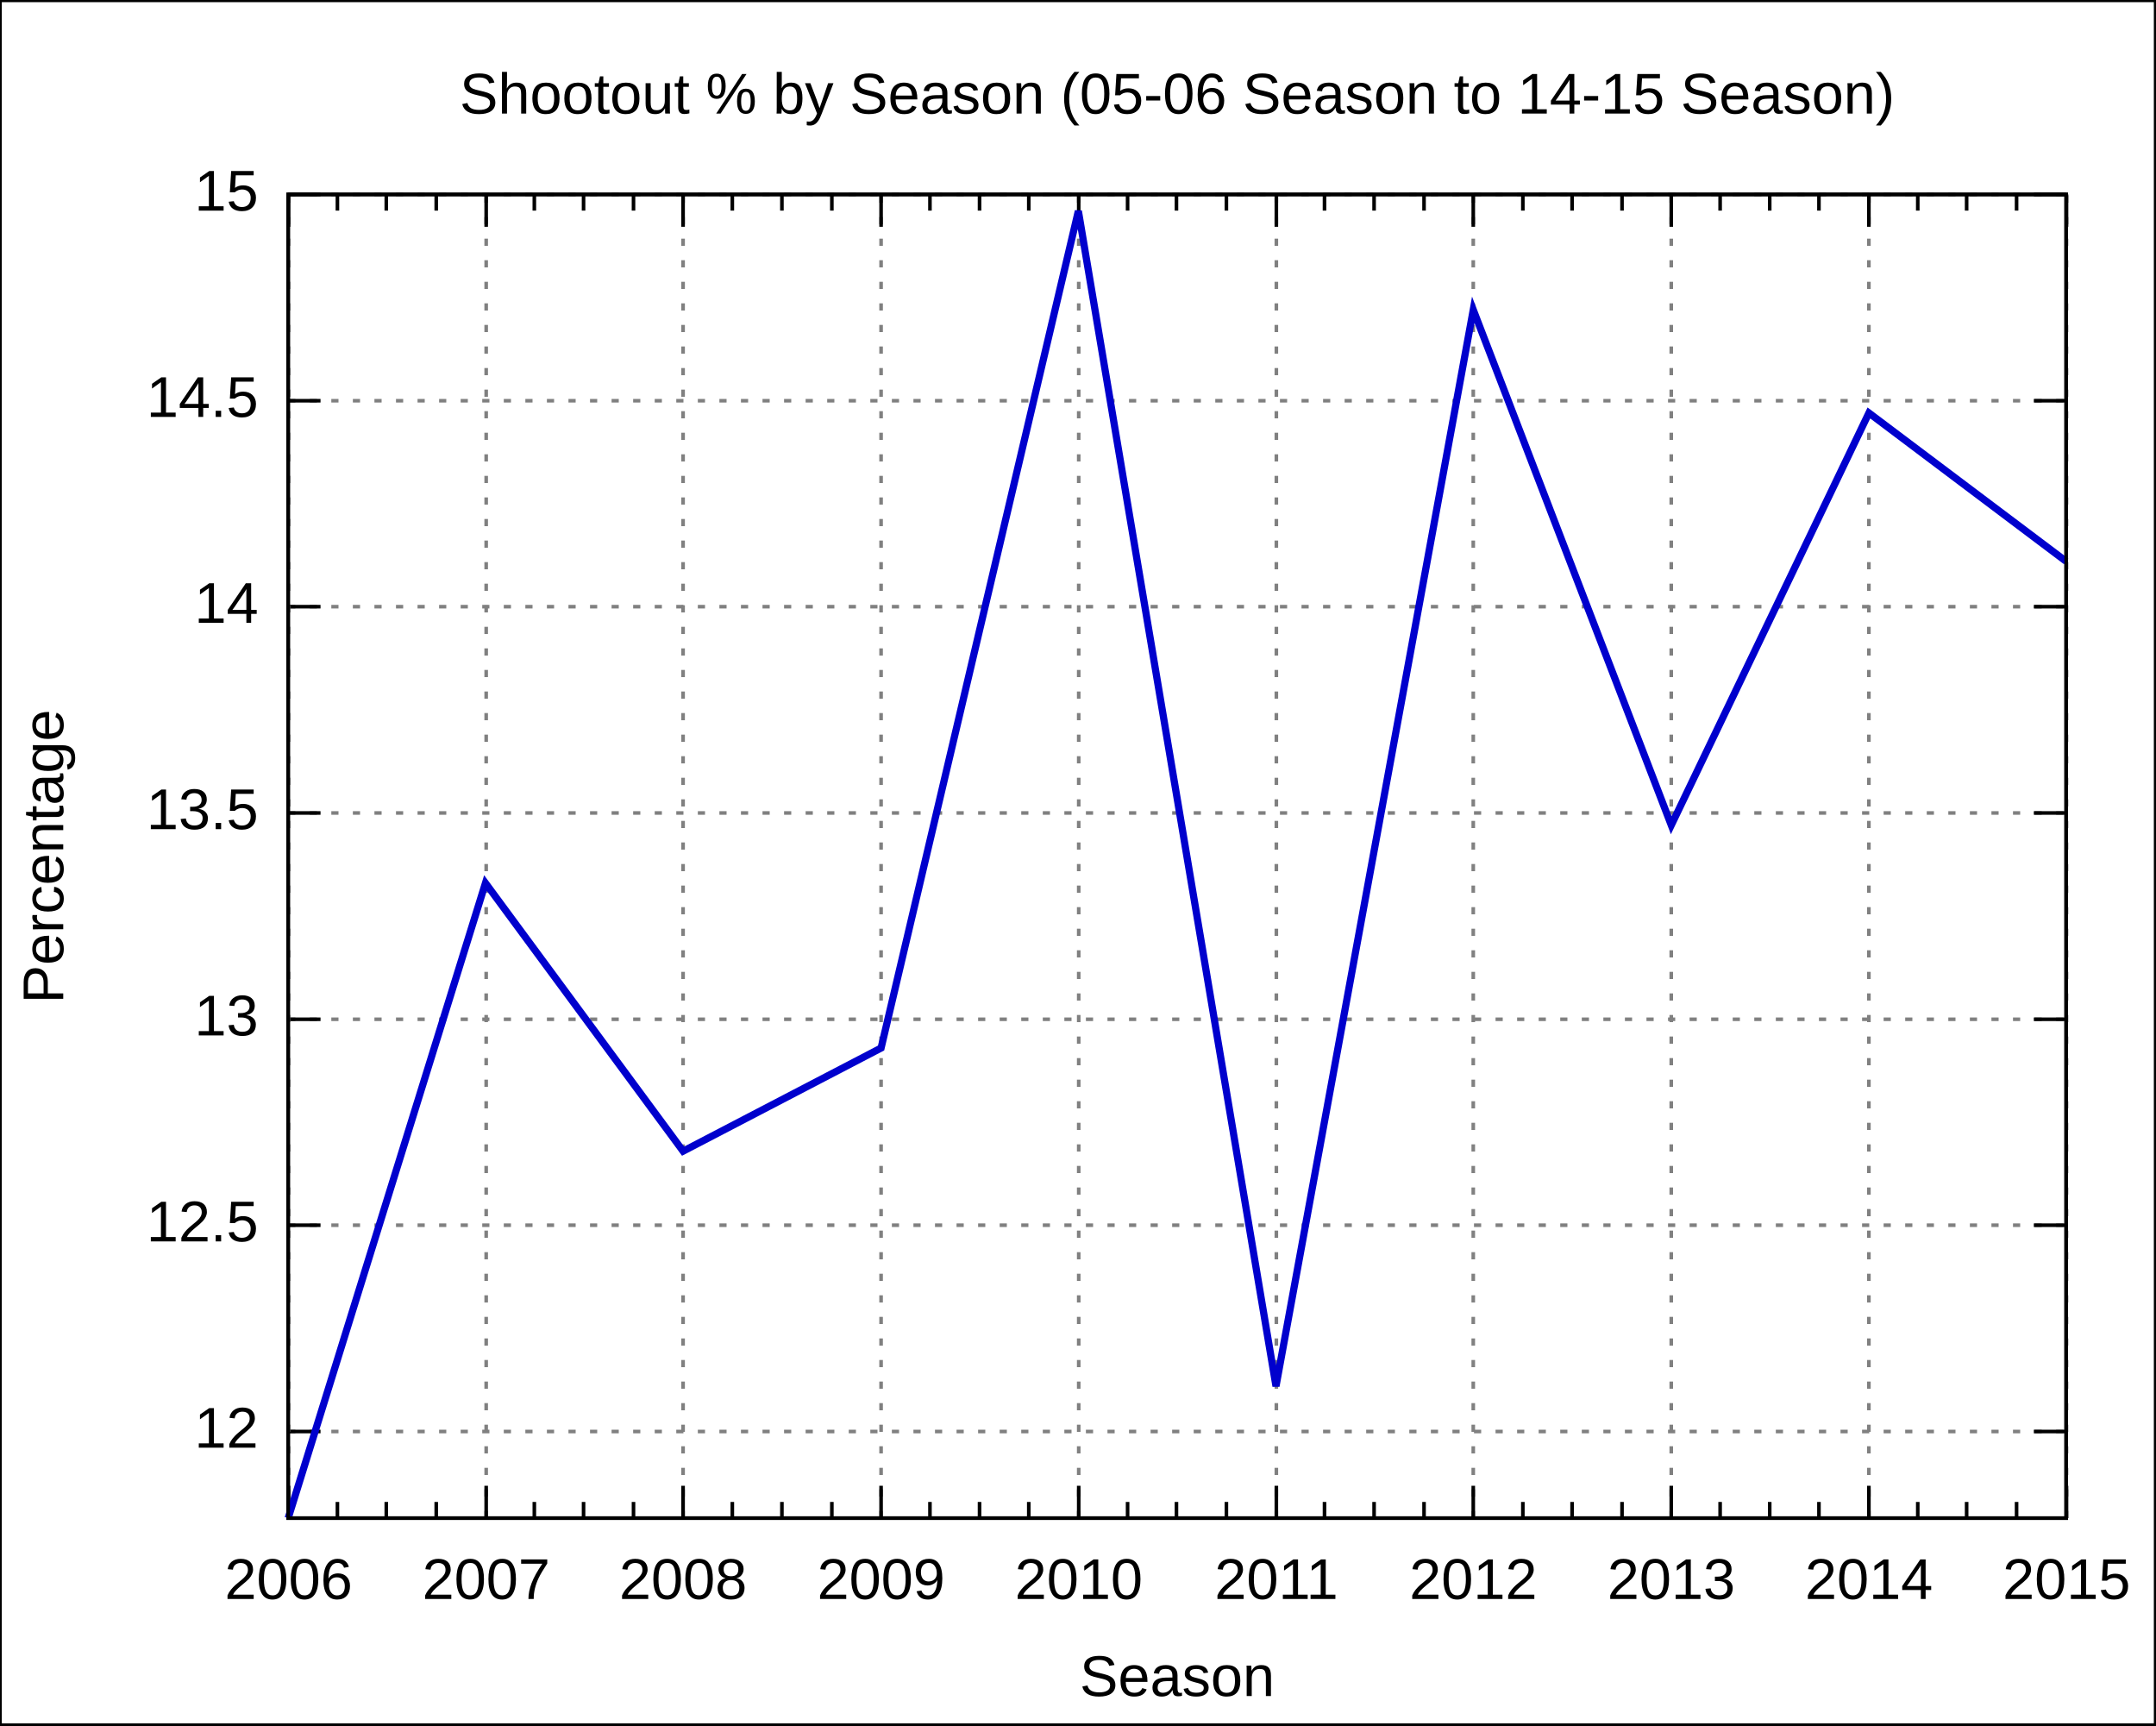
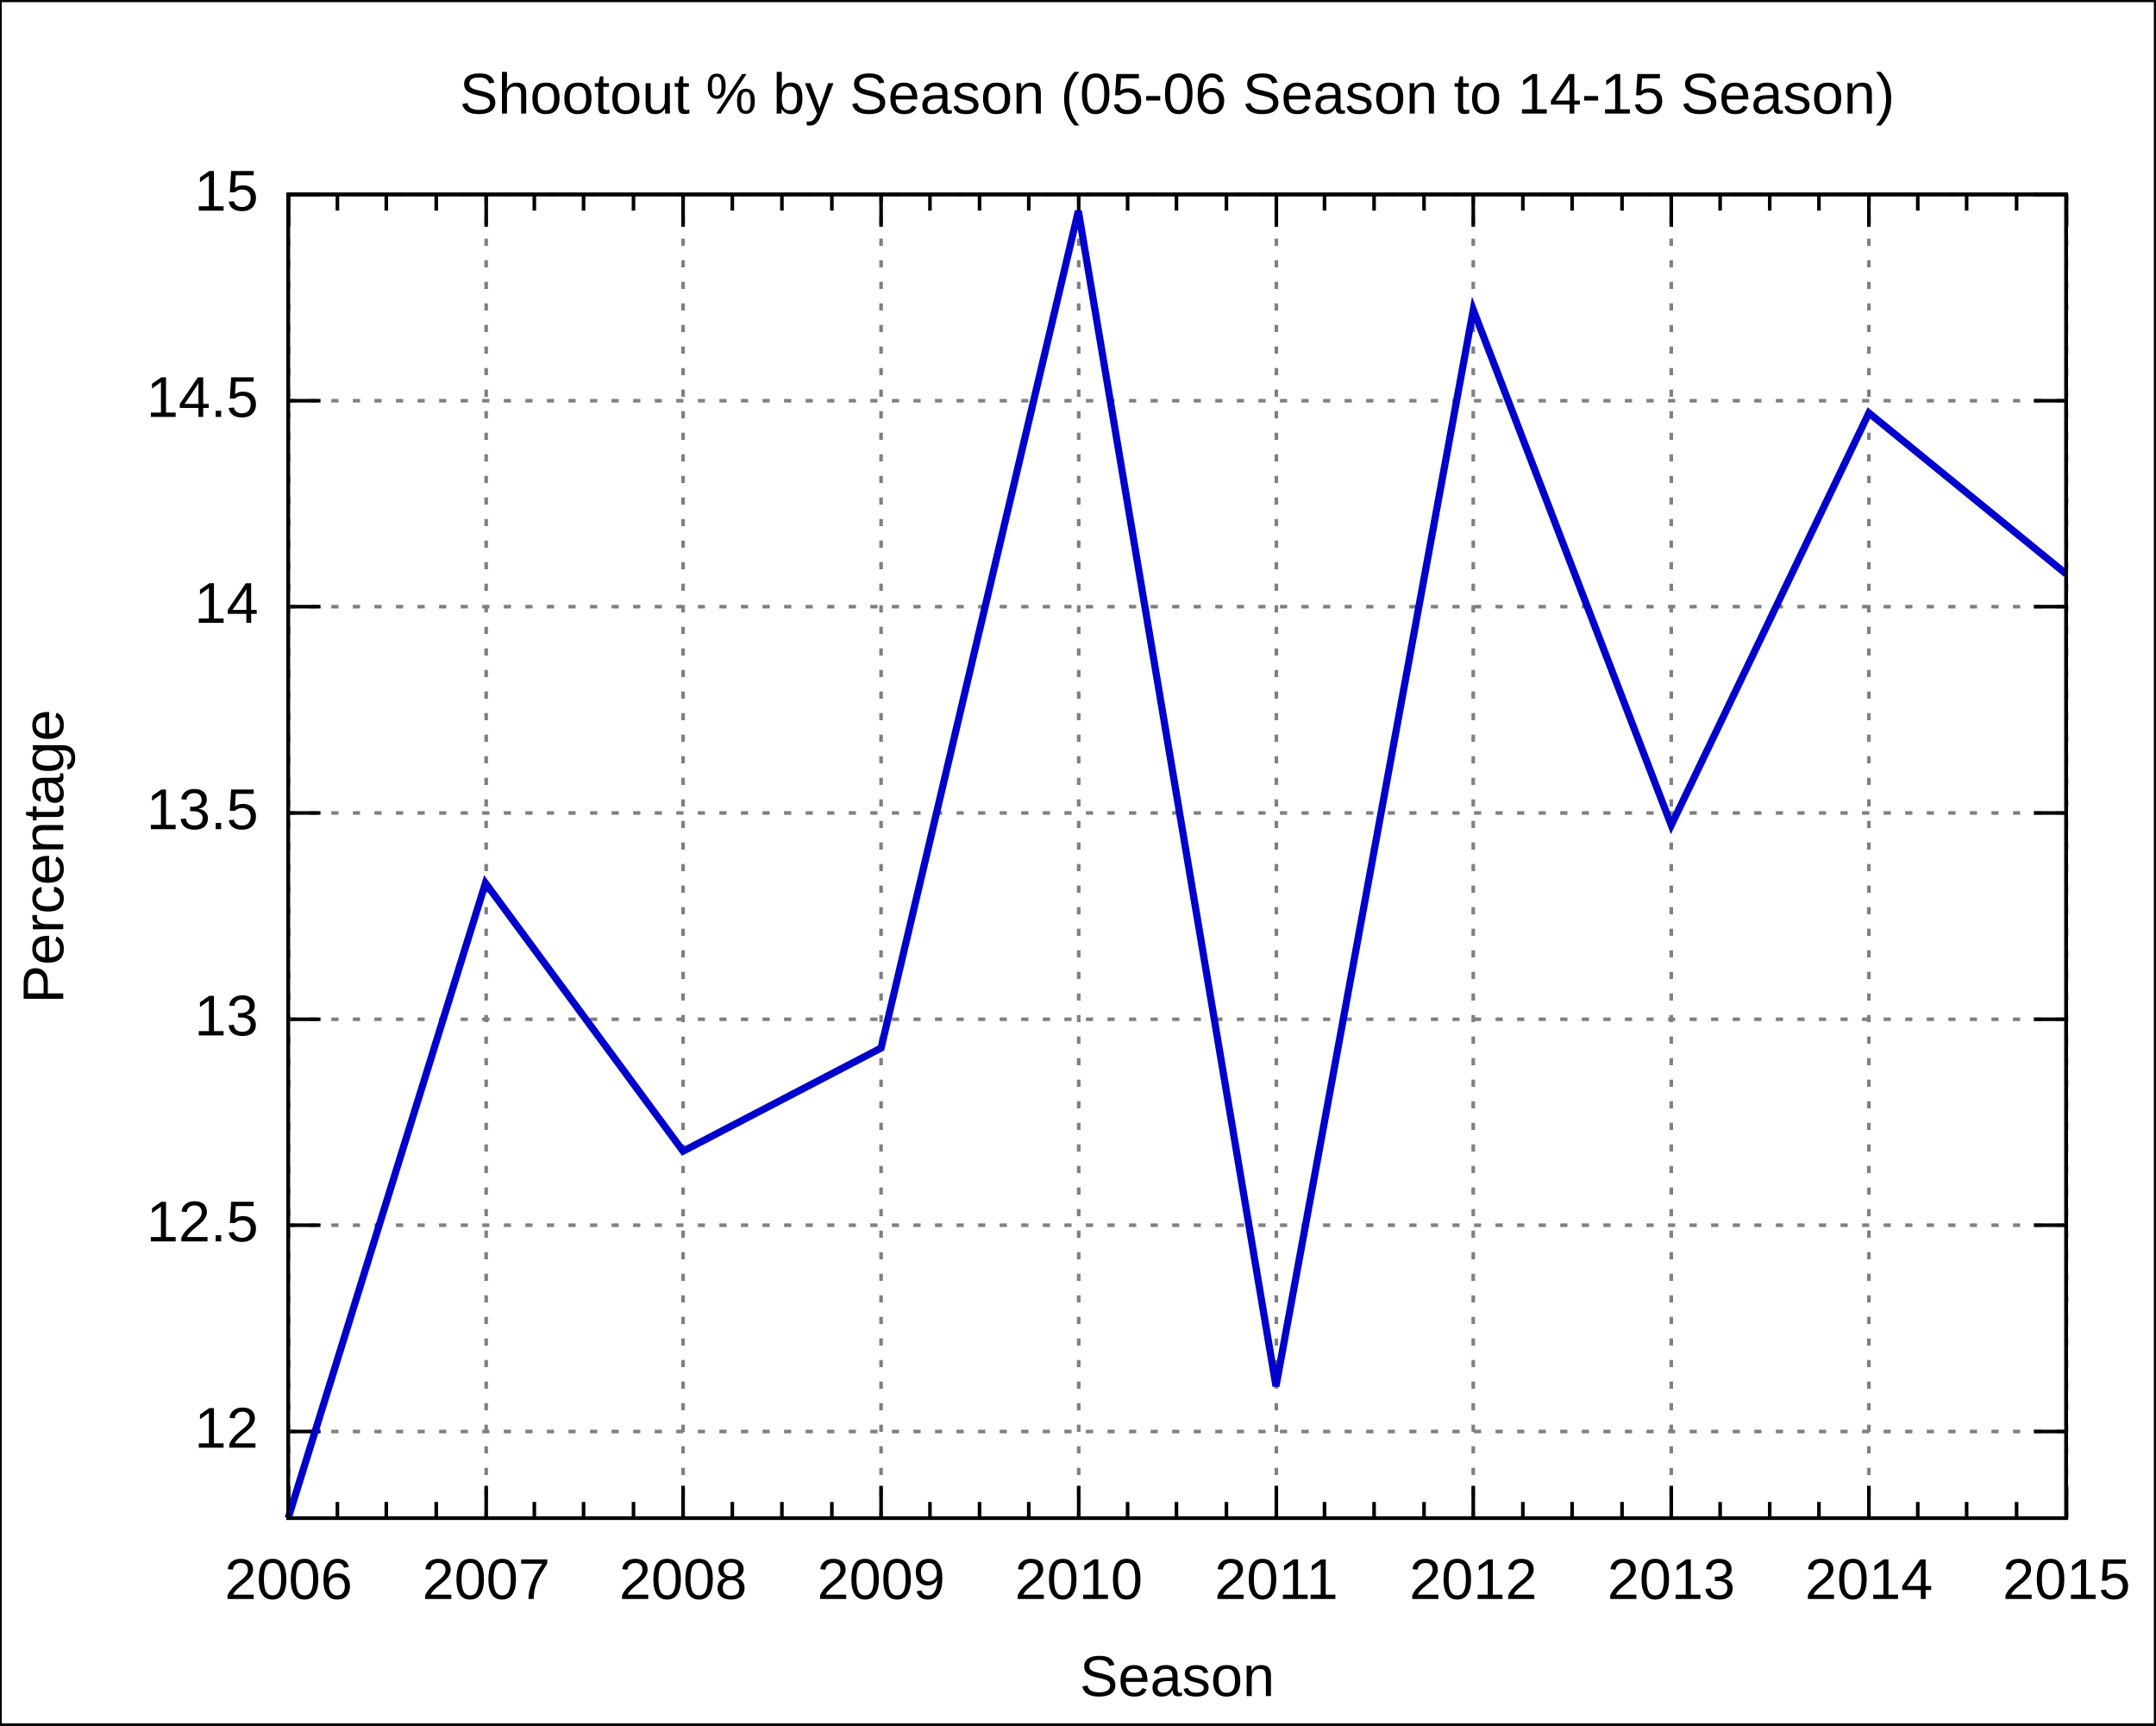
<svg xmlns="http://www.w3.org/2000/svg" xmlns:xlink="http://www.w3.org/1999/xlink" width="600" height="480" viewBox="0 0 600 480">
  <g id="gnuplot_canvas">
    <rect x="0" y="0" width="600" height="480" fill="none" />
    <defs>
      <circle id="gpDot" r="0.5" stroke-width="0.5" />
      <path id="gpPt0" stroke-width="0.222" stroke="currentColor" d="M-1,0 h2 M0,-1 v2" />
      <path id="gpPt1" stroke-width="0.222" stroke="currentColor" d="M-1,-1 L1,1 M1,-1 L-1,1" />
      <path id="gpPt2" stroke-width="0.222" stroke="currentColor" d="M-1,0 L1,0 M0,-1 L0,1 M-1,-1 L1,1 M-1,1 L1,-1" />
      <rect id="gpPt3" stroke-width="0.222" stroke="currentColor" x="-1" y="-1" width="2" height="2" />
      <rect id="gpPt4" stroke-width="0.222" stroke="currentColor" fill="currentColor" x="-1" y="-1" width="2" height="2" />
      <circle id="gpPt5" stroke-width="0.222" stroke="currentColor" cx="0" cy="0" r="1" />
      <use xlink:href="#gpPt5" id="gpPt6" fill="currentColor" stroke="none" />
      <path id="gpPt7" stroke-width="0.222" stroke="currentColor" d="M0,-1.33 L-1.33,0.67 L1.33,0.67 z" />
      <use xlink:href="#gpPt7" id="gpPt8" fill="currentColor" stroke="none" />
      <use xlink:href="#gpPt7" id="gpPt9" stroke="currentColor" transform="rotate(180)" />
      <use xlink:href="#gpPt9" id="gpPt10" fill="currentColor" stroke="none" />
      <use xlink:href="#gpPt3" id="gpPt11" stroke="currentColor" transform="rotate(45)" />
      <use xlink:href="#gpPt11" id="gpPt12" fill="currentColor" stroke="none" />
    </defs>
    <g style="fill:none; color:white; stroke:currentColor; stroke-width:1.00; stroke-linecap:butt; stroke-linejoin:miter">
</g>
    <g style="fill:none; color:black; stroke:currentColor; stroke-width:1.00; stroke-linecap:butt; stroke-linejoin:miter">
      <g style="stroke:none; shape-rendering:crispEdges">
        <polygon fill="rgb(255, 255, 255)" points="0.0,480.0 599.9,480.0 599.9,0.1 0.0,0.1 " />
      </g>
      <path stroke="black" d="M0.0,480.0 L0.0,0.1 L599.9,0.1 L599.9,480.0 L0.0,480.0  " />
    </g>
    <g style="fill:none; color:gray; stroke:currentColor; stroke-width:1.00; stroke-linecap:butt; stroke-linejoin:miter">
      <path stroke="gray" stroke-dasharray=" 2,4" class="gridline" d="M80.2,398.3 L575.0,398.3  " />
    </g>
    <g style="fill:none; color:black; stroke:currentColor; stroke-width:1.00; stroke-linecap:butt; stroke-linejoin:miter">
      <path stroke="black" d="M80.2,398.3 L89.2,398.3 M575.0,398.3 L566.0,398.3  " />
      <g transform="translate(71.9,402.8)" style="stroke:none; fill:black; font-family:Arial; font-size:12.00pt; text-anchor:end">
        <text> 12</text>
      </g>
    </g>
    <g style="fill:none; color:gray; stroke:currentColor; stroke-width:1.00; stroke-linecap:butt; stroke-linejoin:miter">
      <path stroke="gray" stroke-dasharray=" 2,4" class="gridline" d="M80.2,340.9 L575.0,340.9  " />
    </g>
    <g style="fill:none; color:black; stroke:currentColor; stroke-width:1.00; stroke-linecap:butt; stroke-linejoin:miter">
      <path stroke="black" d="M80.2,340.9 L89.2,340.9 M575.0,340.9 L566.0,340.9  " />
      <g transform="translate(71.9,345.4)" style="stroke:none; fill:black; font-family:Arial; font-size:12.00pt; text-anchor:end">
        <text> 12.5</text>
      </g>
    </g>
    <g style="fill:none; color:gray; stroke:currentColor; stroke-width:1.00; stroke-linecap:butt; stroke-linejoin:miter">
      <path stroke="gray" stroke-dasharray=" 2,4" class="gridline" d="M80.2,283.6 L575.0,283.6  " />
    </g>
    <g style="fill:none; color:black; stroke:currentColor; stroke-width:1.00; stroke-linecap:butt; stroke-linejoin:miter">
      <path stroke="black" d="M80.2,283.6 L89.2,283.6 M575.0,283.6 L566.0,283.6  " />
      <g transform="translate(71.9,288.1)" style="stroke:none; fill:black; font-family:Arial; font-size:12.00pt; text-anchor:end">
        <text> 13</text>
      </g>
    </g>
    <g style="fill:none; color:gray; stroke:currentColor; stroke-width:1.00; stroke-linecap:butt; stroke-linejoin:miter">
      <path stroke="gray" stroke-dasharray=" 2,4" class="gridline" d="M80.2,226.2 L575.0,226.2  " />
    </g>
    <g style="fill:none; color:black; stroke:currentColor; stroke-width:1.00; stroke-linecap:butt; stroke-linejoin:miter">
      <path stroke="black" d="M80.2,226.2 L89.2,226.2 M575.0,226.2 L566.0,226.2  " />
      <g transform="translate(71.9,230.7)" style="stroke:none; fill:black; font-family:Arial; font-size:12.00pt; text-anchor:end">
        <text> 13.5</text>
      </g>
    </g>
    <g style="fill:none; color:gray; stroke:currentColor; stroke-width:1.00; stroke-linecap:butt; stroke-linejoin:miter">
      <path stroke="gray" stroke-dasharray=" 2,4" class="gridline" d="M80.2,168.8 L575.0,168.8  " />
    </g>
    <g style="fill:none; color:black; stroke:currentColor; stroke-width:1.00; stroke-linecap:butt; stroke-linejoin:miter">
      <path stroke="black" d="M80.2,168.8 L89.2,168.8 M575.0,168.8 L566.0,168.8  " />
      <g transform="translate(71.9,173.3)" style="stroke:none; fill:black; font-family:Arial; font-size:12.00pt; text-anchor:end">
        <text> 14</text>
      </g>
    </g>
    <g style="fill:none; color:gray; stroke:currentColor; stroke-width:1.00; stroke-linecap:butt; stroke-linejoin:miter">
      <path stroke="gray" stroke-dasharray=" 2,4" class="gridline" d="M80.2,111.5 L575.0,111.5  " />
    </g>
    <g style="fill:none; color:black; stroke:currentColor; stroke-width:1.00; stroke-linecap:butt; stroke-linejoin:miter">
      <path stroke="black" d="M80.2,111.5 L89.2,111.5 M575.0,111.5 L566.0,111.5  " />
      <g transform="translate(71.9,116.0)" style="stroke:none; fill:black; font-family:Arial; font-size:12.00pt; text-anchor:end">
        <text> 14.5</text>
      </g>
    </g>
    <g style="fill:none; color:gray; stroke:currentColor; stroke-width:1.00; stroke-linecap:butt; stroke-linejoin:miter">
      <path stroke="gray" stroke-dasharray=" 2,4" class="gridline" d="M80.2,54.1 L575.0,54.1  " />
    </g>
    <g style="fill:none; color:black; stroke:currentColor; stroke-width:1.00; stroke-linecap:butt; stroke-linejoin:miter">
      <path stroke="black" d="M80.2,54.1 L89.2,54.1 M575.0,54.1 L566.0,54.1  " />
      <g transform="translate(71.9,58.6)" style="stroke:none; fill:black; font-family:Arial; font-size:12.00pt; text-anchor:end">
        <text> 15</text>
      </g>
    </g>
    <g style="fill:none; color:gray; stroke:currentColor; stroke-width:1.00; stroke-linecap:butt; stroke-linejoin:miter">
      <path stroke="gray" stroke-dasharray=" 2,4" class="gridline" d="M80.3,422.4 L80.3,54.1  " />
    </g>
    <g style="fill:none; color:black; stroke:currentColor; stroke-width:1.00; stroke-linecap:butt; stroke-linejoin:miter">
      <path stroke="black" d="M80.3,422.4 L80.3,413.4 M80.3,54.1 L80.3,63.1  " />
      <g transform="translate(80.3,444.9)" style="stroke:none; fill:black; font-family:Arial; font-size:12.00pt; text-anchor:middle">
        <text>2006</text>
      </g>
      <path stroke="black" d="M93.9,422.4 L93.9,417.9 M93.9,54.1 L93.9,58.6 M107.5,422.4 L107.5,417.9 M107.5,54.1 L107.5,58.6    M121.4,422.4 L121.4,417.9 M121.4,54.1 L121.4,58.6  " />
    </g>
    <g style="fill:none; color:gray; stroke:currentColor; stroke-width:1.00; stroke-linecap:butt; stroke-linejoin:miter">
      <path stroke="gray" stroke-dasharray=" 2,4" class="gridline" d="M135.3,422.4 L135.3,54.1  " />
    </g>
    <g style="fill:none; color:black; stroke:currentColor; stroke-width:1.00; stroke-linecap:butt; stroke-linejoin:miter">
      <path stroke="black" d="M135.3,422.4 L135.3,413.4 M135.3,54.1 L135.3,63.1  " />
      <g transform="translate(135.3,444.9)" style="stroke:none; fill:black; font-family:Arial; font-size:12.00pt; text-anchor:middle">
        <text>2007</text>
      </g>
      <path stroke="black" d="M148.7,422.4 L148.7,417.9 M148.7,54.1 L148.7,58.6 M162.4,422.4 L162.4,417.9 M162.4,54.1 L162.4,58.6    M176.3,422.4 L176.3,417.9 M176.3,54.1 L176.3,58.6  " />
    </g>
    <g style="fill:none; color:gray; stroke:currentColor; stroke-width:1.00; stroke-linecap:butt; stroke-linejoin:miter">
      <path stroke="gray" stroke-dasharray=" 2,4" class="gridline" d="M190.1,422.4 L190.1,54.1  " />
    </g>
    <g style="fill:none; color:black; stroke:currentColor; stroke-width:1.00; stroke-linecap:butt; stroke-linejoin:miter">
      <path stroke="black" d="M190.1,422.4 L190.1,413.4 M190.1,54.1 L190.1,63.1  " />
      <g transform="translate(190.1,444.9)" style="stroke:none; fill:black; font-family:Arial; font-size:12.00pt; text-anchor:middle">
        <text>2008</text>
      </g>
      <path stroke="black" d="M203.8,422.4 L203.8,417.9 M203.8,54.1 L203.8,58.6 M217.6,422.4 L217.6,417.9 M217.6,54.1 L217.6,58.6    M231.5,422.4 L231.5,417.9 M231.5,54.1 L231.5,58.6  " />
    </g>
    <g style="fill:none; color:gray; stroke:currentColor; stroke-width:1.00; stroke-linecap:butt; stroke-linejoin:miter">
      <path stroke="gray" stroke-dasharray=" 2,4" class="gridline" d="M245.2,422.4 L245.2,54.1  " />
    </g>
    <g style="fill:none; color:black; stroke:currentColor; stroke-width:1.00; stroke-linecap:butt; stroke-linejoin:miter">
      <path stroke="black" d="M245.2,422.4 L245.2,413.4 M245.2,54.1 L245.2,63.1  " />
      <g transform="translate(245.2,444.9)" style="stroke:none; fill:black; font-family:Arial; font-size:12.00pt; text-anchor:middle">
        <text>2009</text>
      </g>
      <path stroke="black" d="M258.8,422.4 L258.8,417.9 M258.8,54.1 L258.8,58.6 M272.6,422.4 L272.6,417.9 M272.6,54.1 L272.6,58.6    M286.3,422.4 L286.3,417.9 M286.3,54.1 L286.3,58.6  " />
    </g>
    <g style="fill:none; color:gray; stroke:currentColor; stroke-width:1.00; stroke-linecap:butt; stroke-linejoin:miter">
      <path stroke="gray" stroke-dasharray=" 2,4" class="gridline" d="M300.2,422.4 L300.2,54.1  " />
    </g>
    <g style="fill:none; color:black; stroke:currentColor; stroke-width:1.00; stroke-linecap:butt; stroke-linejoin:miter">
      <path stroke="black" d="M300.2,422.4 L300.2,413.4 M300.2,54.1 L300.2,63.1  " />
      <g transform="translate(300.2,444.9)" style="stroke:none; fill:black; font-family:Arial; font-size:12.00pt; text-anchor:middle">
        <text>2010</text>
      </g>
      <path stroke="black" d="M313.8,422.4 L313.8,417.9 M313.8,54.1 L313.8,58.6 M327.4,422.4 L327.4,417.9 M327.4,54.1 L327.4,58.6    M341.3,422.4 L341.3,417.9 M341.3,54.1 L341.3,58.6  " />
    </g>
    <g style="fill:none; color:gray; stroke:currentColor; stroke-width:1.00; stroke-linecap:butt; stroke-linejoin:miter">
      <path stroke="gray" stroke-dasharray=" 2,4" class="gridline" d="M355.2,422.4 L355.2,54.1  " />
    </g>
    <g style="fill:none; color:black; stroke:currentColor; stroke-width:1.00; stroke-linecap:butt; stroke-linejoin:miter">
      <path stroke="black" d="M355.2,422.4 L355.2,413.4 M355.2,54.1 L355.2,63.1  " />
      <g transform="translate(355.2,444.9)" style="stroke:none; fill:black; font-family:Arial; font-size:12.00pt; text-anchor:middle">
        <text>2011</text>
      </g>
      <path stroke="black" d="M368.6,422.4 L368.6,417.9 M368.6,54.1 L368.6,58.6 M382.4,422.4 L382.4,417.9 M382.4,54.1 L382.4,58.6    M396.3,422.4 L396.3,417.9 M396.3,54.1 L396.3,58.6  " />
    </g>
    <g style="fill:none; color:gray; stroke:currentColor; stroke-width:1.00; stroke-linecap:butt; stroke-linejoin:miter">
      <path stroke="gray" stroke-dasharray=" 2,4" class="gridline" d="M410.0,422.4 L410.0,54.1  " />
    </g>
    <g style="fill:none; color:black; stroke:currentColor; stroke-width:1.00; stroke-linecap:butt; stroke-linejoin:miter">
      <path stroke="black" d="M410.0,422.4 L410.0,413.4 M410.0,54.1 L410.0,63.1  " />
      <g transform="translate(410.0,444.9)" style="stroke:none; fill:black; font-family:Arial; font-size:12.00pt; text-anchor:middle">
        <text>2012</text>
      </g>
      <path stroke="black" d="M423.8,422.4 L423.8,417.9 M423.8,54.1 L423.8,58.6 M437.5,422.4 L437.5,417.9 M437.5,54.1 L437.5,58.6    M451.4,422.4 L451.4,417.9 M451.4,54.1 L451.4,58.6  " />
    </g>
    <g style="fill:none; color:gray; stroke:currentColor; stroke-width:1.00; stroke-linecap:butt; stroke-linejoin:miter">
      <path stroke="gray" stroke-dasharray=" 2,4" class="gridline" d="M465.1,422.4 L465.1,54.1  " />
    </g>
    <g style="fill:none; color:black; stroke:currentColor; stroke-width:1.00; stroke-linecap:butt; stroke-linejoin:miter">
      <path stroke="black" d="M465.1,422.4 L465.1,413.4 M465.1,54.1 L465.1,63.1  " />
      <g transform="translate(465.1,444.9)" style="stroke:none; fill:black; font-family:Arial; font-size:12.00pt; text-anchor:middle">
        <text>2013</text>
      </g>
      <path stroke="black" d="M478.7,422.4 L478.7,417.9 M478.7,54.1 L478.7,58.6 M492.5,422.4 L492.5,417.9 M492.5,54.1 L492.5,58.6    M506.2,422.4 L506.2,417.9 M506.2,54.1 L506.2,58.6  " />
    </g>
    <g style="fill:none; color:gray; stroke:currentColor; stroke-width:1.00; stroke-linecap:butt; stroke-linejoin:miter">
      <path stroke="gray" stroke-dasharray=" 2,4" class="gridline" d="M520.1,422.4 L520.1,63.1 L520.1,54.1  " />
    </g>
    <g style="fill:none; color:black; stroke:currentColor; stroke-width:1.00; stroke-linecap:butt; stroke-linejoin:miter">
      <path stroke="black" d="M520.1,422.4 L520.1,413.4 M520.1,54.1 L520.1,63.1  " />
      <g transform="translate(520.1,444.9)" style="stroke:none; fill:black; font-family:Arial; font-size:12.00pt; text-anchor:middle">
        <text>2014</text>
      </g>
      <path stroke="black" d="M533.7,422.4 L533.7,417.9 M533.7,54.1 L533.7,58.6 M547.3,422.4 L547.3,417.9 M547.3,54.1 L547.3,58.6    M561.2,422.4 L561.2,417.9 M561.2,54.1 L561.2,58.6  " />
    </g>
    <g style="fill:none; color:gray; stroke:currentColor; stroke-width:1.00; stroke-linecap:butt; stroke-linejoin:miter">
      <path stroke="gray" stroke-dasharray=" 2,4" class="gridline" d="M575.1,422.4 L575.1,54.1  " />
    </g>
    <g style="fill:none; color:black; stroke:currentColor; stroke-width:1.00; stroke-linecap:butt; stroke-linejoin:miter">
      <path stroke="black" d="M575.1,422.4 L575.1,413.4 M575.1,54.1 L575.1,63.1  " />
      <g transform="translate(575.1,444.9)" style="stroke:none; fill:black; font-family:Arial; font-size:12.00pt; text-anchor:middle">
        <text>2015</text>
      </g>
      <path stroke="black" d="M80.2,54.1 L80.2,422.4 L575.0,422.4 L575.0,54.1 L80.2,54.1 Z  " />
      <g transform="translate(17.6,238.3) rotate(270)" style="stroke:none; fill:black; font-family:Arial; font-size:12.00pt; text-anchor:middle">
        <text>Percentage</text>
      </g>
      <g transform="translate(327.6,471.9)" style="stroke:none; fill:black; font-family:Arial; font-size:12.00pt; text-anchor:middle">
        <text>Season</text>
      </g>
      <g transform="translate(327.6,31.6)" style="stroke:none; fill:black; font-family:Arial; font-size:12.00pt; text-anchor:middle">
        <text>Shootout % by Season (05-06 Season to 14-15 Season)</text>
      </g>
    </g>
    <g id="gnuplot_plot_1">
      <g style="fill:none; color:white; stroke:black; stroke-width:2.00; stroke-linecap:butt; stroke-linejoin:miter">
</g>
      <g style="fill:none; color:red; stroke:currentColor; stroke-width:2.00; stroke-linecap:butt; stroke-linejoin:miter">
-         <path stroke="rgb(  0,   0, 205)" d="M575.0,156.2 L520.1,114.9 L465.1,229.6 L410.0,86.2 L355.1,385.7 L300.1,58.7 L245.2,291.6 L190.1,320.3    L135.1,245.7 L80.2,422.4  " />
+         <path stroke="rgb(  0,   0, 205)" d="M575.0,159.7 L520.1,114.9 L465.1,229.6 L410.0,86.2 L355.1,385.7 L300.1,58.7 L245.2,291.6 L190.1,320.3    L135.1,245.7 L80.2,422.4  " />
      </g>
    </g>
    <g style="fill:none; color:white; stroke:rgb(  0,   0, 205); stroke-width:1.00; stroke-linecap:butt; stroke-linejoin:miter">
</g>
    <g style="fill:none; color:black; stroke:currentColor; stroke-width:1.00; stroke-linecap:butt; stroke-linejoin:miter">
      <path stroke="black" d="M80.2,54.1 L80.2,422.4 L575.0,422.4 L575.0,54.1 L80.2,54.1 Z  " />
    </g>
  </g>
</svg>
